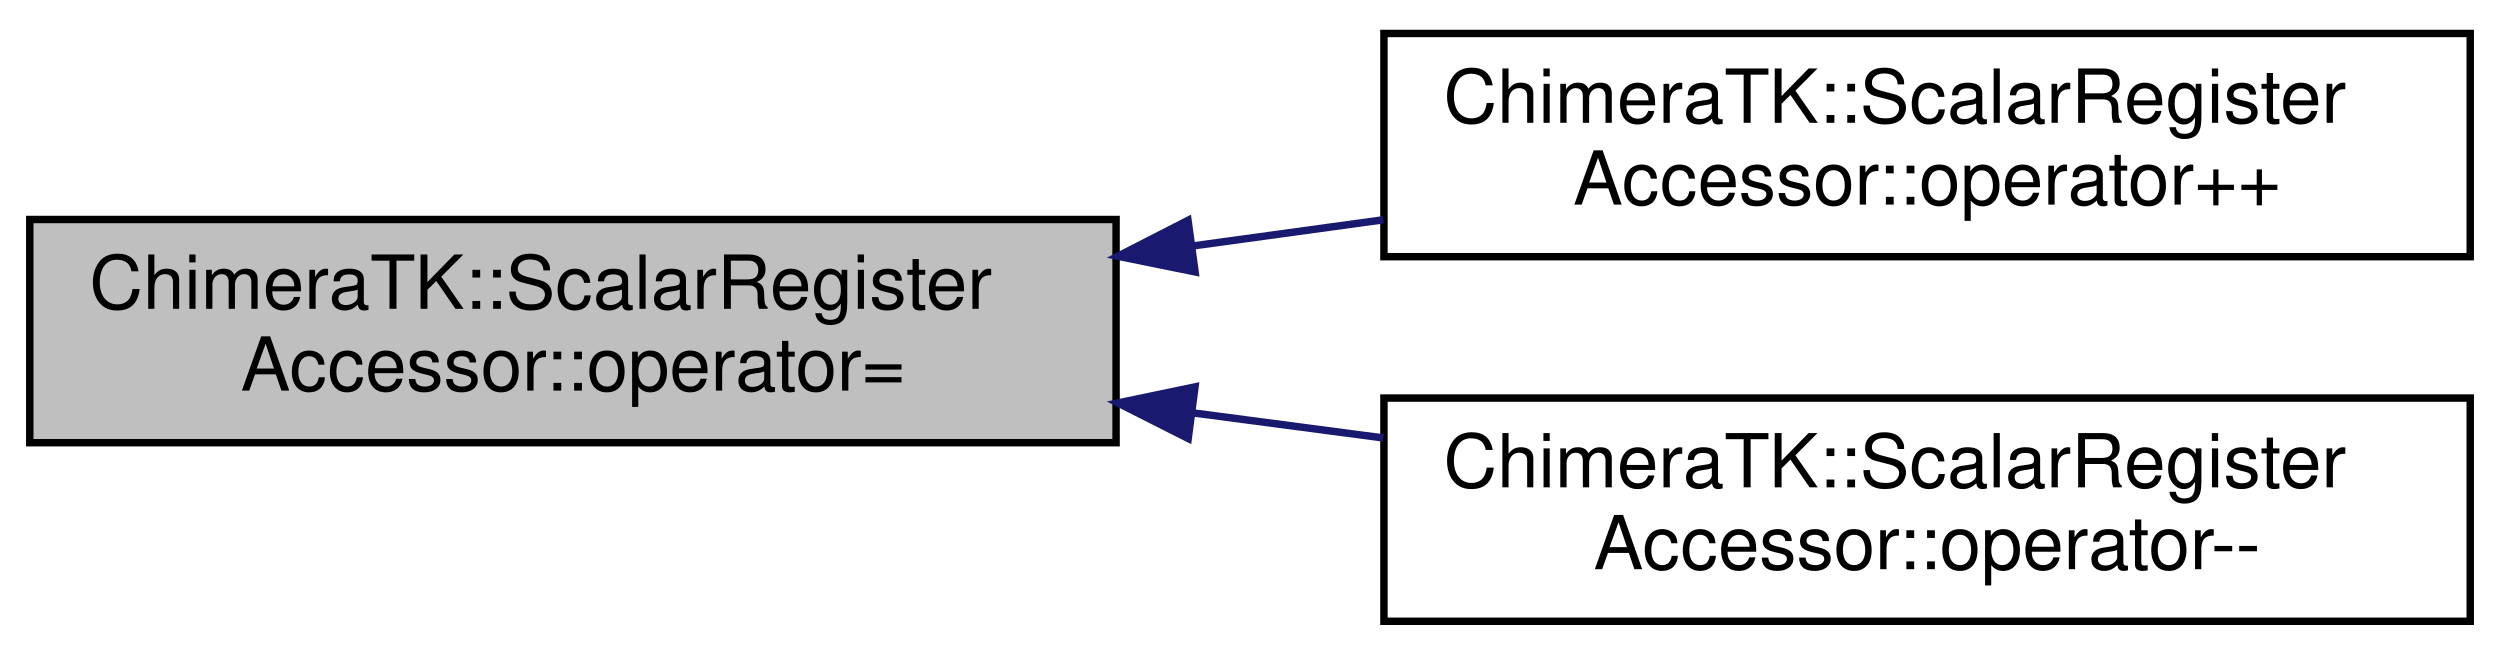
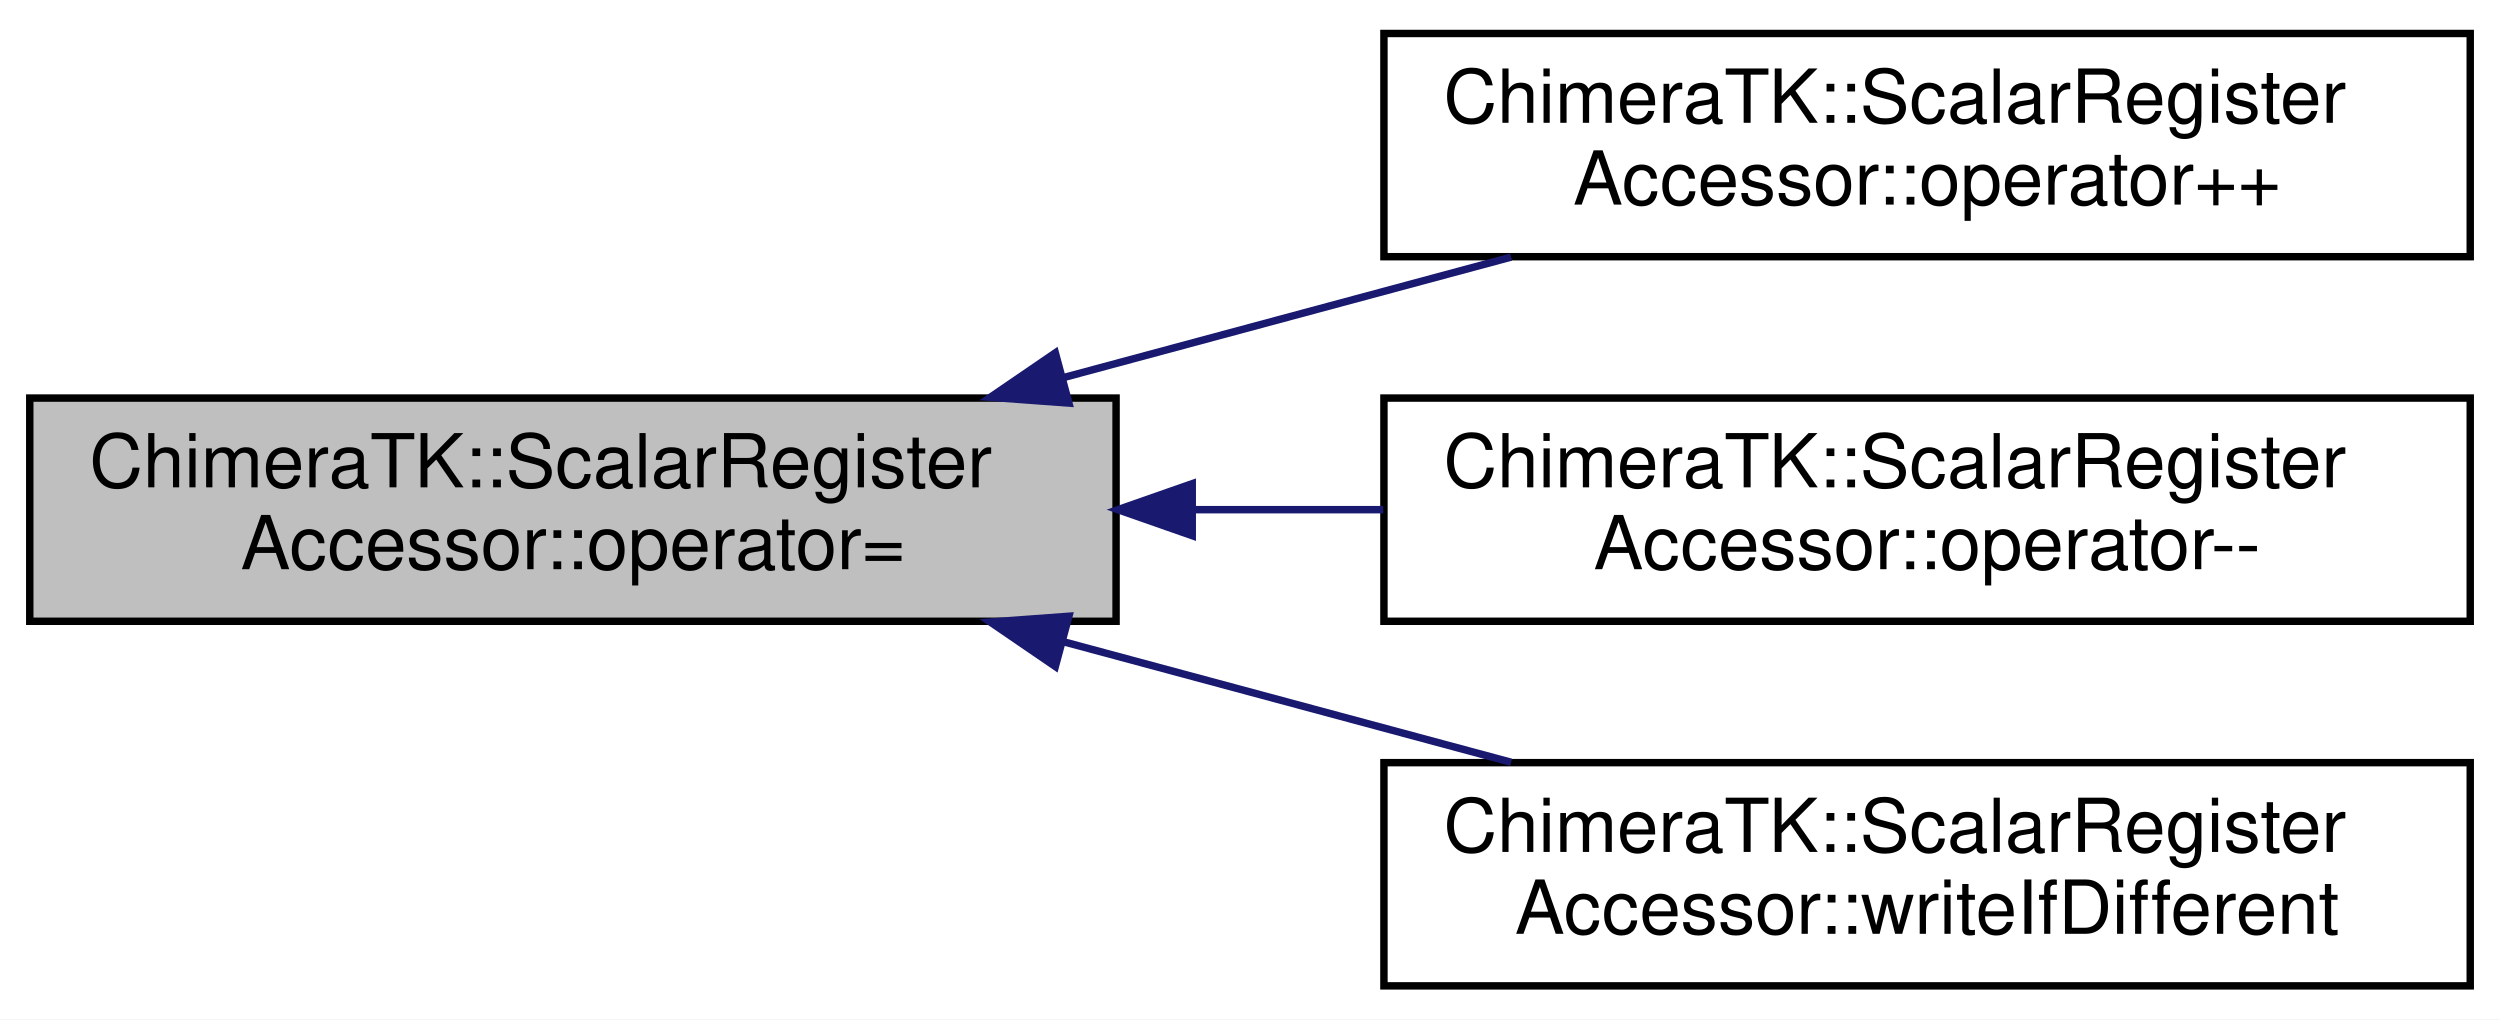
- <svg xmlns="http://www.w3.org/2000/svg" xmlns:xlink="http://www.w3.org/1999/xlink" width="336pt" height="88pt" viewBox="0.00 0.00 336.00 88.00">
-   <g id="graph0" class="graph" transform="scale(1 1) rotate(0) translate(4 84)">
-     <polygon fill="#ffffff" stroke="transparent" points="-4,4 -4,-84 332,-84 332,4 -4,4" />
+ <svg xmlns="http://www.w3.org/2000/svg" xmlns:xlink="http://www.w3.org/1999/xlink" width="336pt" height="137pt" viewBox="0.00 0.00 336.00 137.00">
+   <g id="graph0" class="graph" transform="scale(1 1) rotate(0) translate(4 133)">
+     <polygon fill="#ffffff" stroke="transparent" points="-4,4 -4,-133 332,-133 332,4 -4,4" />
    <g id="node1" class="node">
-       <polygon fill="#bfbfbf" stroke="#000000" points="0,-24.5 0,-54.5 146,-54.5 146,-24.5 0,-24.5" />
-       <text text-anchor="start" x="8" y="-42.5" font-family="Helvetica,sans-Serif" font-size="10.00" fill="#000000">ChimeraTK::ScalarRegister</text>
-       <text text-anchor="middle" x="73" y="-31.5" font-family="Helvetica,sans-Serif" font-size="10.00" fill="#000000">Accessor::operator=</text>
+       <polygon fill="#bfbfbf" stroke="#000000" points="0,-49.5 0,-79.5 146,-79.5 146,-49.5 0,-49.5" />
+       <text text-anchor="start" x="8" y="-67.5" font-family="Helvetica,sans-Serif" font-size="10.00" fill="#000000">ChimeraTK::ScalarRegister</text>
+       <text text-anchor="middle" x="73" y="-56.5" font-family="Helvetica,sans-Serif" font-size="10.00" fill="#000000">Accessor::operator=</text>
    </g>
    <g id="node2" class="node">
      <g id="a_node2">
        <a xlink:href="class_chimera_t_k_1_1_scalar_register_accessor.html#a9a26027c7e3539b8aab569787b3466f1" target="_top" xlink:title="Pre-increment operator for the first element. ">
-           <polygon fill="#ffffff" stroke="#000000" points="182,-49.5 182,-79.5 328,-79.5 328,-49.5 182,-49.5" />
-           <text text-anchor="start" x="190" y="-67.5" font-family="Helvetica,sans-Serif" font-size="10.00" fill="#000000">ChimeraTK::ScalarRegister</text>
-           <text text-anchor="middle" x="255" y="-56.5" font-family="Helvetica,sans-Serif" font-size="10.00" fill="#000000">Accessor::operator++</text>
+           <polygon fill="#ffffff" stroke="#000000" points="182,-98.5 182,-128.5 328,-128.5 328,-98.5 182,-98.5" />
+           <text text-anchor="start" x="190" y="-116.5" font-family="Helvetica,sans-Serif" font-size="10.00" fill="#000000">ChimeraTK::ScalarRegister</text>
+           <text text-anchor="middle" x="255" y="-105.5" font-family="Helvetica,sans-Serif" font-size="10.00" fill="#000000">Accessor::operator++</text>
        </a>
      </g>
    </g>
    <g id="edge1" class="edge">
-       <path fill="none" stroke="#191970" d="M156.237,-50.934C164.804,-52.111 173.464,-53.3 181.91,-54.46" />
-       <polygon fill="#191970" stroke="#191970" points="156.623,-47.454 146.24,-49.56 155.67,-54.389 156.623,-47.454" />
+       <path fill="none" stroke="#191970" d="M138.923,-82.249C158.648,-87.559 180.078,-93.329 199.094,-98.448" />
+       <polygon fill="#191970" stroke="#191970" points="139.657,-78.822 129.091,-79.601 137.837,-85.581 139.657,-78.822" />
    </g>
    <g id="node3" class="node">
      <g id="a_node3">
        <a xlink:href="class_chimera_t_k_1_1_scalar_register_accessor.html#a2749394211fe379feeeaa300d6806c92" target="_top" xlink:title="Pre-decrement operator for the first element. ">
-           <polygon fill="#ffffff" stroke="#000000" points="182,-.5 182,-30.5 328,-30.5 328,-.5 182,-.5" />
-           <text text-anchor="start" x="190" y="-18.5" font-family="Helvetica,sans-Serif" font-size="10.00" fill="#000000">ChimeraTK::ScalarRegister</text>
-           <text text-anchor="middle" x="255" y="-7.5" font-family="Helvetica,sans-Serif" font-size="10.00" fill="#000000">Accessor::operator--</text>
+           <polygon fill="#ffffff" stroke="#000000" points="182,-49.5 182,-79.5 328,-79.5 328,-49.5 182,-49.5" />
+           <text text-anchor="start" x="190" y="-67.5" font-family="Helvetica,sans-Serif" font-size="10.00" fill="#000000">ChimeraTK::ScalarRegister</text>
+           <text text-anchor="middle" x="255" y="-56.5" font-family="Helvetica,sans-Serif" font-size="10.00" fill="#000000">Accessor::operator--</text>
        </a>
      </g>
    </g>
    <g id="edge2" class="edge">
-       <path fill="none" stroke="#191970" d="M156.237,-28.524C164.804,-27.394 173.464,-26.252 181.91,-25.138" />
-       <polygon fill="#191970" stroke="#191970" points="155.696,-25.065 146.24,-29.842 156.611,-32.005 155.696,-25.065" />
+       <path fill="none" stroke="#191970" d="M156.516,-64.5C164.993,-64.5 173.556,-64.5 181.91,-64.5" />
+       <polygon fill="#191970" stroke="#191970" points="156.24,-61 146.24,-64.5 156.24,-68 156.24,-61" />
+     </g>
+     <g id="node4" class="node">
+       <g id="a_node4">
+         <a xlink:href="class_chimera_t_k_1_1_scalar_register_accessor.html#a286a6b370e1cd77e469e3d00e46c2eec" target="_top" xlink:title="Convenience function to set and write new value if it differes from the current value. ">
+           <polygon fill="#ffffff" stroke="#000000" points="182,-.5 182,-30.5 328,-30.5 328,-.5 182,-.5" />
+           <text text-anchor="start" x="190" y="-18.5" font-family="Helvetica,sans-Serif" font-size="10.00" fill="#000000">ChimeraTK::ScalarRegister</text>
+           <text text-anchor="middle" x="255" y="-7.5" font-family="Helvetica,sans-Serif" font-size="10.00" fill="#000000">Accessor::writeIfDifferent</text>
+         </a>
+       </g>
+     </g>
+     <g id="edge3" class="edge">
+       <path fill="none" stroke="#191970" d="M138.923,-46.752C158.648,-41.441 180.078,-35.671 199.094,-30.552" />
+       <polygon fill="#191970" stroke="#191970" points="137.837,-43.419 129.091,-49.399 139.657,-50.178 137.837,-43.419" />
    </g>
  </g>
</svg>
